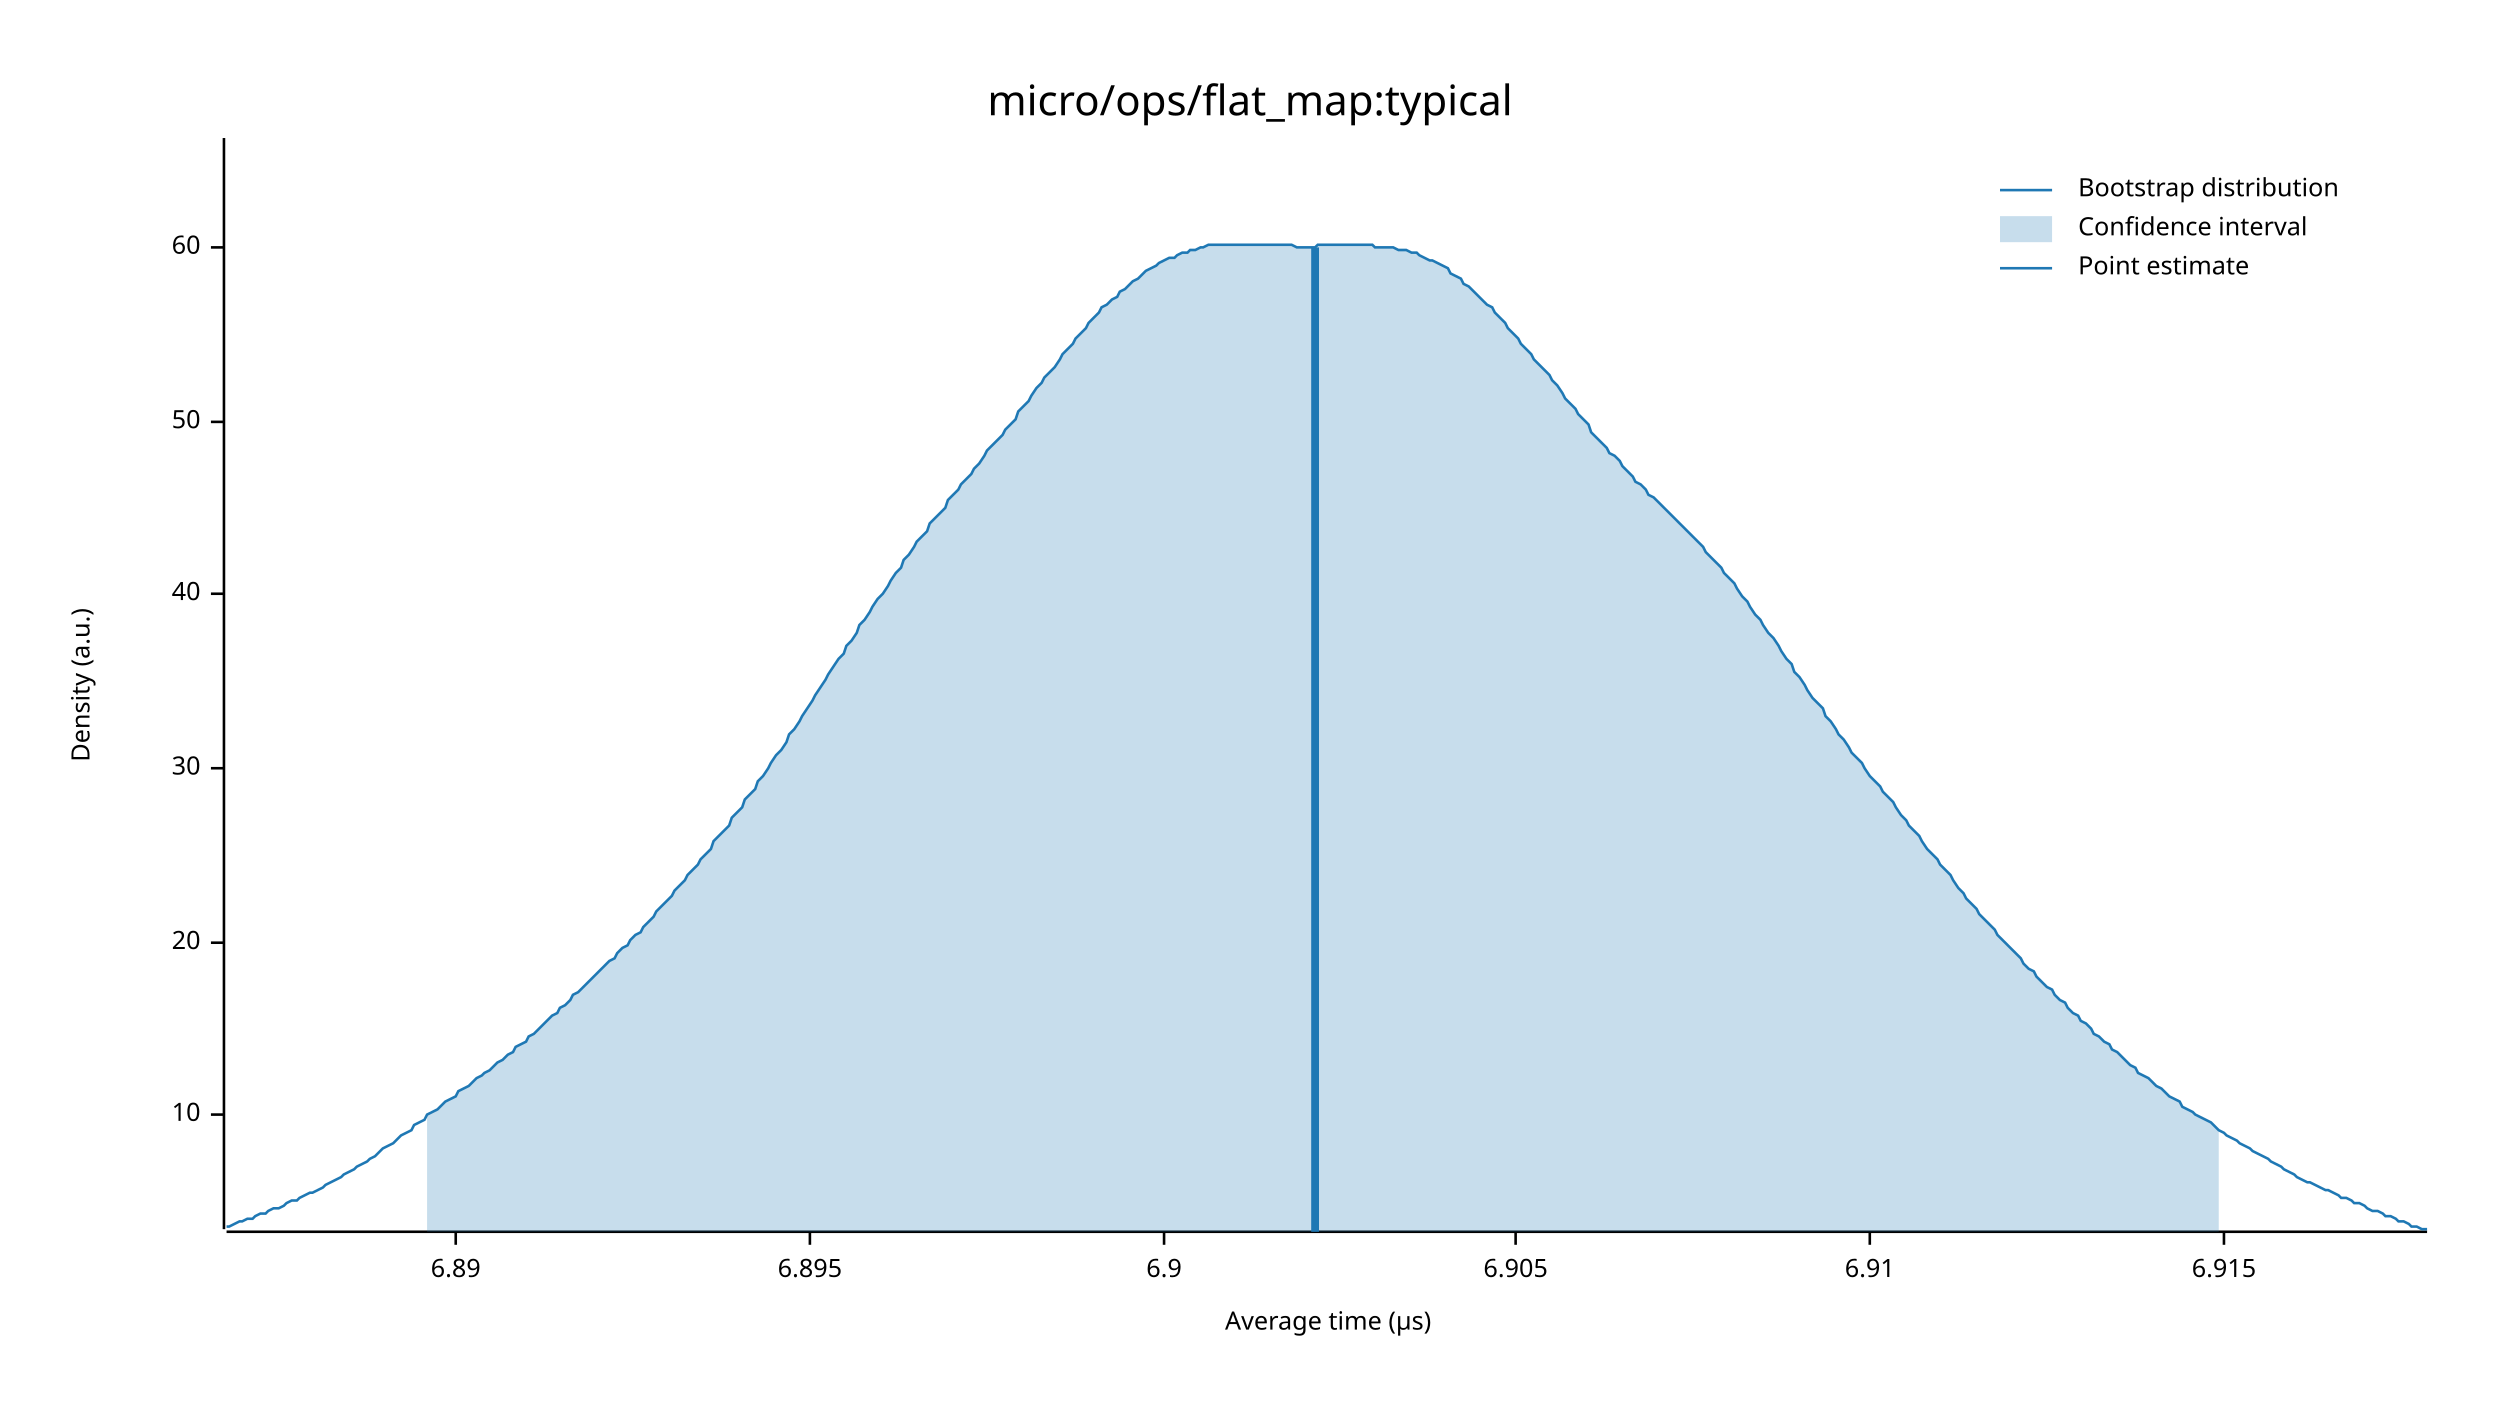
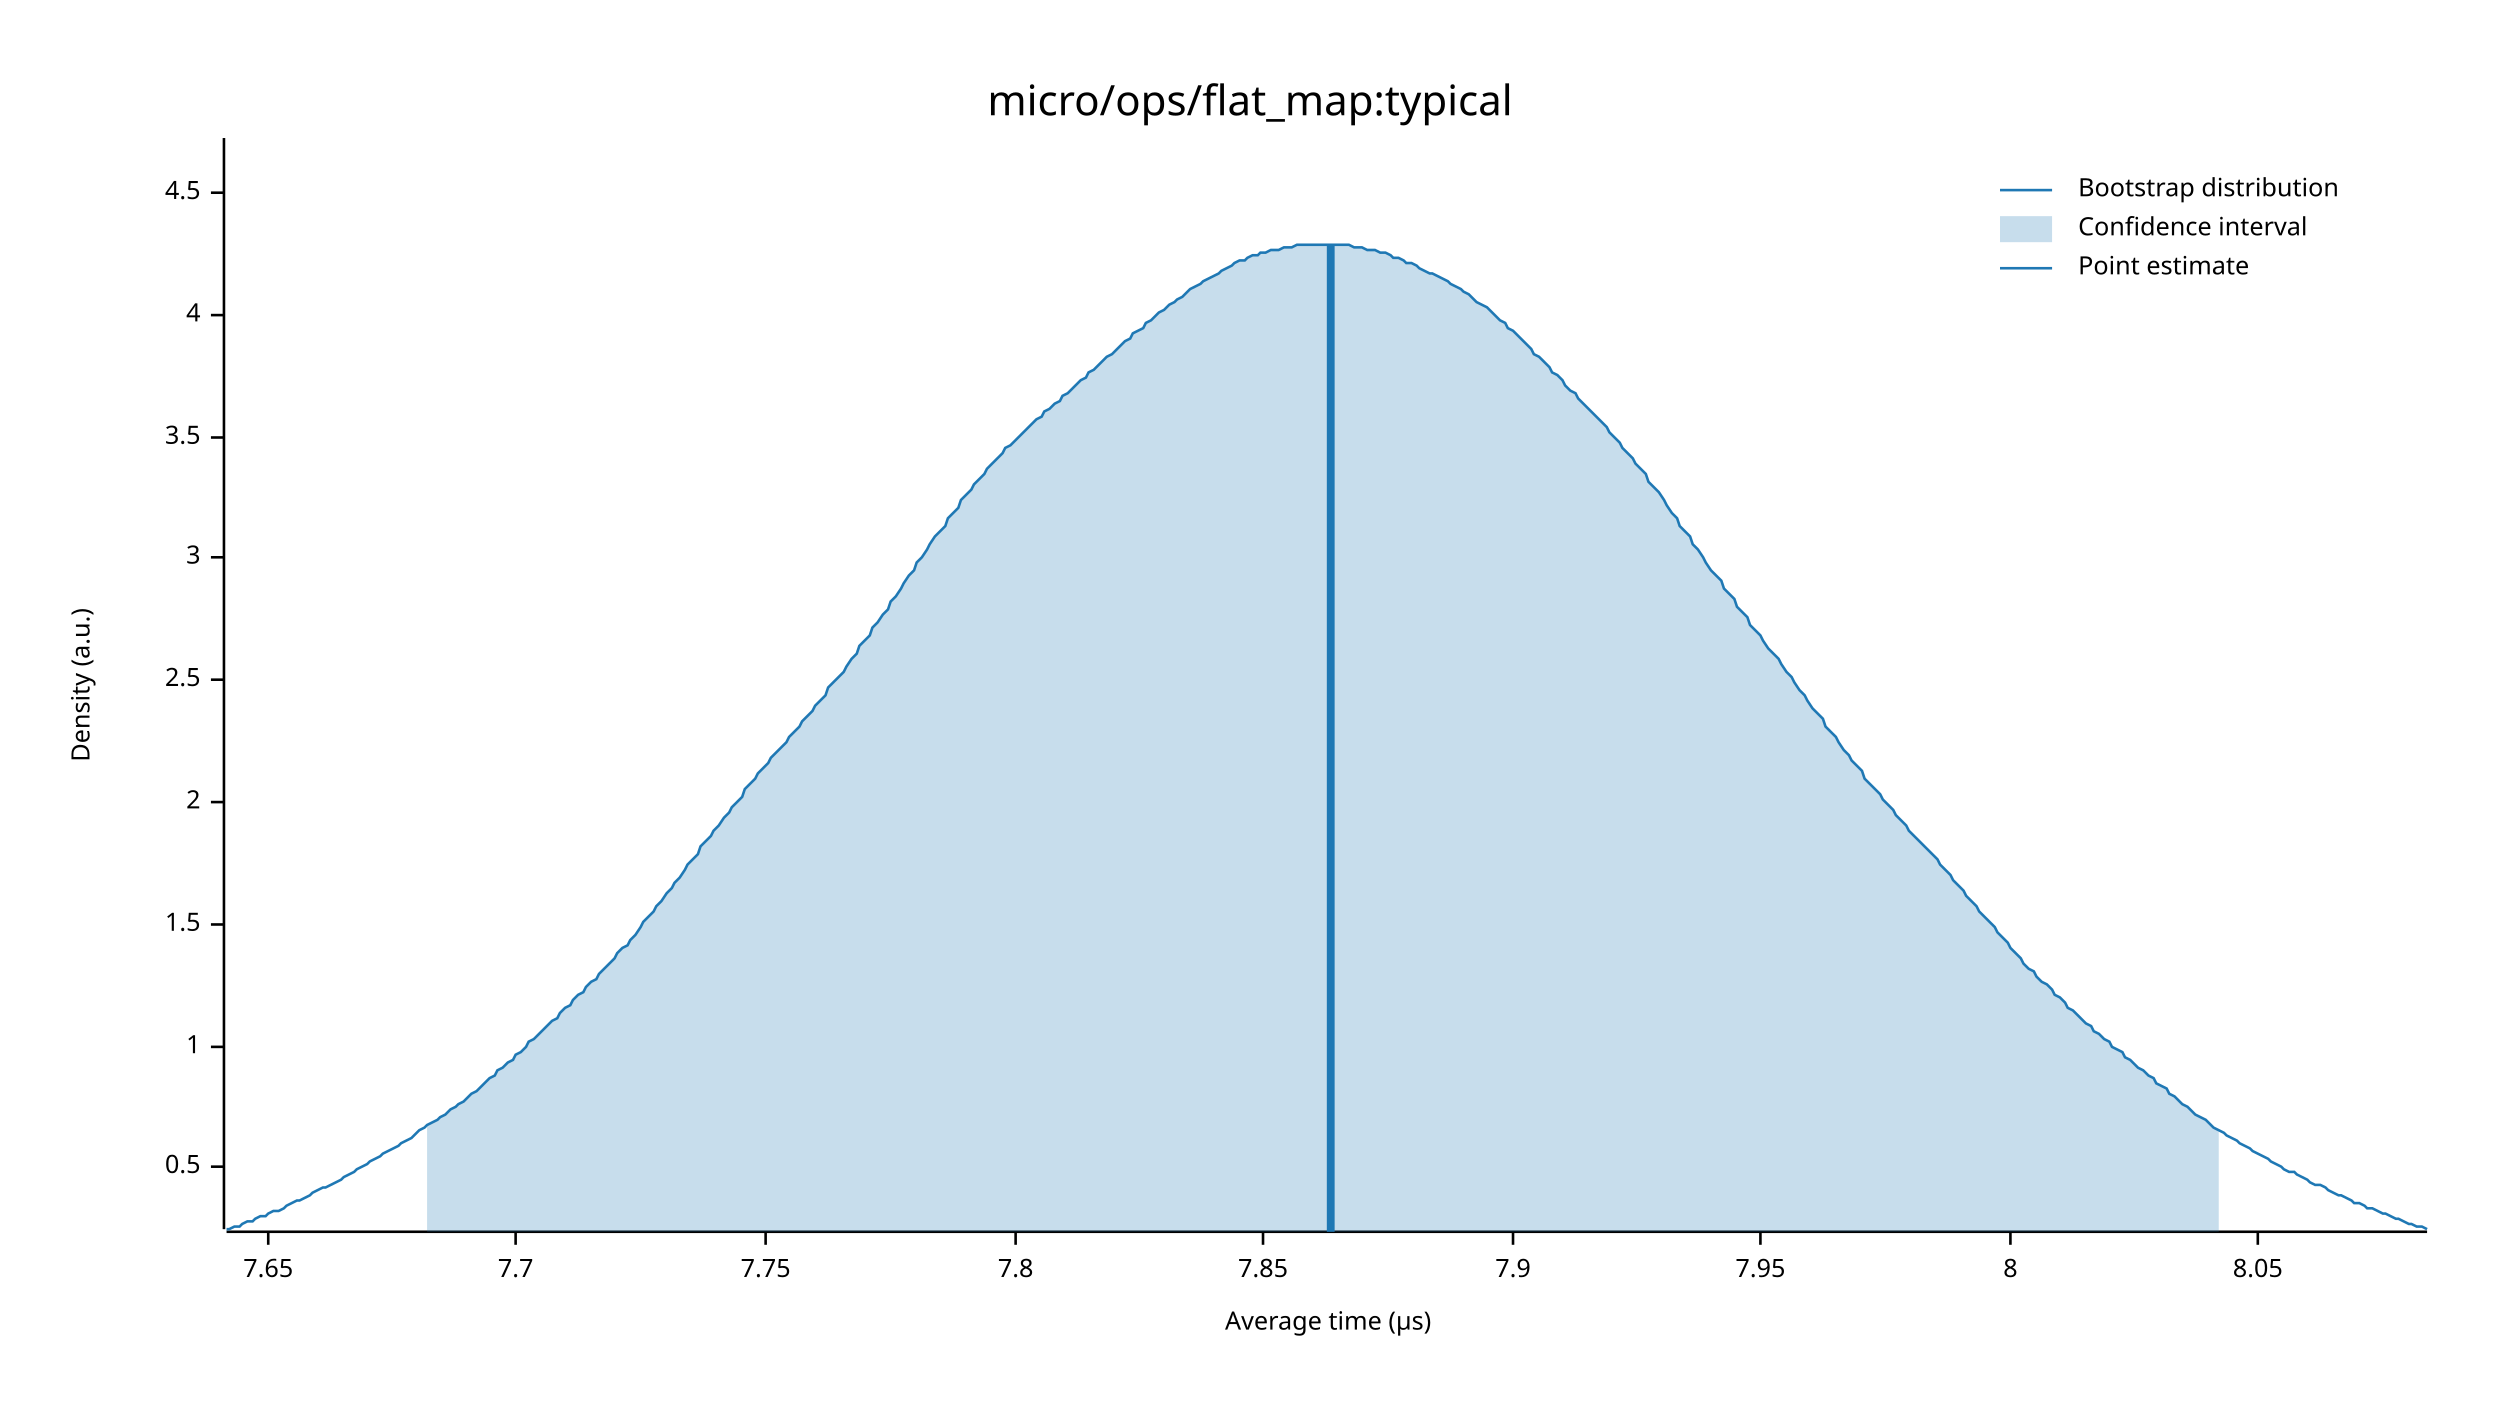
<svg xmlns="http://www.w3.org/2000/svg" width="960" height="540" viewBox="0 0 960 540">
  <text x="480" y="32" dy="0.76em" text-anchor="middle" font-family="sans-serif" font-size="16.129" opacity="1" fill="#000000">
micro/ops/flat_map:typical
</text>
  <text x="27" y="263" dy="0.76em" text-anchor="middle" font-family="sans-serif" font-size="9.677" opacity="1" fill="#000000" transform="rotate(270, 27, 263)">
Density (a.u.)
</text>
  <text x="510" y="513" dy="-0.5ex" text-anchor="middle" font-family="sans-serif" font-size="9.677" opacity="1" fill="#000000">
Average time (µs)
</text>
  <polyline fill="none" opacity="1" stroke="#000000" stroke-width="1" points="86,53 86,472 " />
-   <text x="77" y="428" dy="0.5ex" text-anchor="end" font-family="sans-serif" font-size="9.677" opacity="1" fill="#000000">
- 10
+   <text x="77" y="448" dy="0.5ex" text-anchor="end" font-family="sans-serif" font-size="9.677" opacity="1" fill="#000000">
+ 0.5
</text>
-   <polyline fill="none" opacity="1" stroke="#000000" stroke-width="1" points="81,428 86,428 " />
-   <text x="77" y="362" dy="0.5ex" text-anchor="end" font-family="sans-serif" font-size="9.677" opacity="1" fill="#000000">
- 20
+   <polyline fill="none" opacity="1" stroke="#000000" stroke-width="1" points="81,448 86,448 " />
+   <text x="77" y="402" dy="0.5ex" text-anchor="end" font-family="sans-serif" font-size="9.677" opacity="1" fill="#000000">
+ 1
</text>
-   <polyline fill="none" opacity="1" stroke="#000000" stroke-width="1" points="81,362 86,362 " />
-   <text x="77" y="295" dy="0.5ex" text-anchor="end" font-family="sans-serif" font-size="9.677" opacity="1" fill="#000000">
- 30
+   <polyline fill="none" opacity="1" stroke="#000000" stroke-width="1" points="81,402 86,402 " />
+   <text x="77" y="355" dy="0.5ex" text-anchor="end" font-family="sans-serif" font-size="9.677" opacity="1" fill="#000000">
+ 1.5
</text>
-   <polyline fill="none" opacity="1" stroke="#000000" stroke-width="1" points="81,295 86,295 " />
-   <text x="77" y="228" dy="0.5ex" text-anchor="end" font-family="sans-serif" font-size="9.677" opacity="1" fill="#000000">
- 40
+   <polyline fill="none" opacity="1" stroke="#000000" stroke-width="1" points="81,355 86,355 " />
+   <text x="77" y="308" dy="0.5ex" text-anchor="end" font-family="sans-serif" font-size="9.677" opacity="1" fill="#000000">
+ 2
</text>
-   <polyline fill="none" opacity="1" stroke="#000000" stroke-width="1" points="81,228 86,228 " />
-   <text x="77" y="162" dy="0.5ex" text-anchor="end" font-family="sans-serif" font-size="9.677" opacity="1" fill="#000000">
- 50
+   <polyline fill="none" opacity="1" stroke="#000000" stroke-width="1" points="81,308 86,308 " />
+   <text x="77" y="261" dy="0.5ex" text-anchor="end" font-family="sans-serif" font-size="9.677" opacity="1" fill="#000000">
+ 2.5
</text>
-   <polyline fill="none" opacity="1" stroke="#000000" stroke-width="1" points="81,162 86,162 " />
-   <text x="77" y="95" dy="0.5ex" text-anchor="end" font-family="sans-serif" font-size="9.677" opacity="1" fill="#000000">
- 60
+   <polyline fill="none" opacity="1" stroke="#000000" stroke-width="1" points="81,261 86,261 " />
+   <text x="77" y="214" dy="0.5ex" text-anchor="end" font-family="sans-serif" font-size="9.677" opacity="1" fill="#000000">
+ 3
</text>
-   <polyline fill="none" opacity="1" stroke="#000000" stroke-width="1" points="81,95 86,95 " />
+   <polyline fill="none" opacity="1" stroke="#000000" stroke-width="1" points="81,214 86,214 " />
+   <text x="77" y="168" dy="0.5ex" text-anchor="end" font-family="sans-serif" font-size="9.677" opacity="1" fill="#000000">
+ 3.5
+ </text>
+   <polyline fill="none" opacity="1" stroke="#000000" stroke-width="1" points="81,168 86,168 " />
+   <text x="77" y="121" dy="0.5ex" text-anchor="end" font-family="sans-serif" font-size="9.677" opacity="1" fill="#000000">
+ 4
+ </text>
+   <polyline fill="none" opacity="1" stroke="#000000" stroke-width="1" points="81,121 86,121 " />
+   <text x="77" y="74" dy="0.5ex" text-anchor="end" font-family="sans-serif" font-size="9.677" opacity="1" fill="#000000">
+ 4.5
+ </text>
+   <polyline fill="none" opacity="1" stroke="#000000" stroke-width="1" points="81,74 86,74 " />
  <polyline fill="none" opacity="1" stroke="#000000" stroke-width="1" points="87,473 932,473 " />
-   <text x="175" y="483" dy="0.76em" text-anchor="middle" font-family="sans-serif" font-size="9.677" opacity="1" fill="#000000">
- 6.89
+   <text x="103" y="483" dy="0.76em" text-anchor="middle" font-family="sans-serif" font-size="9.677" opacity="1" fill="#000000">
+ 7.65
</text>
-   <polyline fill="none" opacity="1" stroke="#000000" stroke-width="1" points="175,473 175,478 " />
-   <text x="311" y="483" dy="0.76em" text-anchor="middle" font-family="sans-serif" font-size="9.677" opacity="1" fill="#000000">
- 6.895
+   <polyline fill="none" opacity="1" stroke="#000000" stroke-width="1" points="103,473 103,478 " />
+   <text x="198" y="483" dy="0.76em" text-anchor="middle" font-family="sans-serif" font-size="9.677" opacity="1" fill="#000000">
+ 7.7
</text>
-   <polyline fill="none" opacity="1" stroke="#000000" stroke-width="1" points="311,473 311,478 " />
-   <text x="447" y="483" dy="0.76em" text-anchor="middle" font-family="sans-serif" font-size="9.677" opacity="1" fill="#000000">
- 6.9
+   <polyline fill="none" opacity="1" stroke="#000000" stroke-width="1" points="198,473 198,478 " />
+   <text x="294" y="483" dy="0.76em" text-anchor="middle" font-family="sans-serif" font-size="9.677" opacity="1" fill="#000000">
+ 7.75
</text>
-   <polyline fill="none" opacity="1" stroke="#000000" stroke-width="1" points="447,473 447,478 " />
-   <text x="582" y="483" dy="0.76em" text-anchor="middle" font-family="sans-serif" font-size="9.677" opacity="1" fill="#000000">
- 6.905
+   <polyline fill="none" opacity="1" stroke="#000000" stroke-width="1" points="294,473 294,478 " />
+   <text x="390" y="483" dy="0.76em" text-anchor="middle" font-family="sans-serif" font-size="9.677" opacity="1" fill="#000000">
+ 7.8
</text>
-   <polyline fill="none" opacity="1" stroke="#000000" stroke-width="1" points="582,473 582,478 " />
-   <text x="718" y="483" dy="0.76em" text-anchor="middle" font-family="sans-serif" font-size="9.677" opacity="1" fill="#000000">
- 6.91
+   <polyline fill="none" opacity="1" stroke="#000000" stroke-width="1" points="390,473 390,478 " />
+   <text x="485" y="483" dy="0.76em" text-anchor="middle" font-family="sans-serif" font-size="9.677" opacity="1" fill="#000000">
+ 7.85
</text>
-   <polyline fill="none" opacity="1" stroke="#000000" stroke-width="1" points="718,473 718,478 " />
-   <text x="854" y="483" dy="0.76em" text-anchor="middle" font-family="sans-serif" font-size="9.677" opacity="1" fill="#000000">
- 6.915
+   <polyline fill="none" opacity="1" stroke="#000000" stroke-width="1" points="485,473 485,478 " />
+   <text x="581" y="483" dy="0.76em" text-anchor="middle" font-family="sans-serif" font-size="9.677" opacity="1" fill="#000000">
+ 7.9
</text>
-   <polyline fill="none" opacity="1" stroke="#000000" stroke-width="1" points="854,473 854,478 " />
-   <polyline fill="none" opacity="1" stroke="#1F78B4" stroke-width="1" points="87,471 88,471 90,470 92,469 93,469 95,468 97,468 98,467 100,466 102,466 103,465 105,464 107,464 109,463 110,462 112,461 114,461 115,460 117,459 119,458 120,458 122,457 124,456 125,455 127,454 129,453 131,452 132,451 134,450 136,449 137,448 139,447 141,446 142,445 144,444 146,442 147,441 149,440 151,439 153,437 154,436 156,435 158,434 159,432 161,431 163,430 164,428 166,427 168,426 169,425 171,423 173,422 175,421 176,419 178,418 180,417 181,416 183,414 185,413 186,412 188,411 190,409 191,408 193,407 195,405 197,404 198,402 200,401 202,400 203,398 205,397 207,395 208,394 210,392 212,390 214,389 215,387 217,386 219,384 220,382 222,381 224,379 225,378 227,376 229,374 230,373 232,371 234,369 236,368 237,366 239,364 241,363 242,361 244,359 246,358 247,356 249,354 251,352 252,350 254,348 256,346 258,344 259,342 261,340 263,338 264,336 266,334 268,332 269,330 271,328 273,326 274,323 276,321 278,319 280,317 281,314 283,312 285,310 286,307 288,305 290,303 291,300 293,298 295,295 296,293 298,290 300,288 302,285 303,282 305,280 307,277 308,275 310,272 312,269 313,267 315,264 317,261 318,259 320,256 322,253 324,251 325,248 327,246 329,243 330,240 332,238 334,235 335,233 337,230 339,228 341,225 342,223 344,220 346,218 347,215 349,213 351,210 352,208 354,206 356,204 357,201 359,199 361,197 363,195 364,192 366,190 368,188 369,186 371,184 373,182 374,180 376,178 378,175 379,173 381,171 383,169 385,167 386,165 388,163 390,161 391,158 393,156 395,154 396,152 398,149 400,147 401,145 403,143 405,141 407,138 408,136 410,134 412,132 413,130 415,128 417,126 418,124 420,122 422,120 423,118 425,117 427,115 429,114 430,112 432,111 434,109 435,108 437,107 439,105 440,104 442,103 444,102 445,101 447,100 449,99 451,99 452,98 454,97 456,97 457,96 459,96 461,95 462,95 464,94 466,94 468,94 469,94 471,94 473,94 474,94 476,94 478,94 479,94 481,94 483,94 484,94 486,94 488,94 490,94 491,94 493,94 495,94 496,94 498,95 500,95 501,95 503,95 505,95 506,94 508,94 510,94 512,94 513,94 515,94 517,94 518,94 520,94 522,94 523,94 525,94 527,94 528,95 530,95 532,95 534,95 535,95 537,96 539,96 540,96 542,97 544,97 545,98 547,99 549,100 550,100 552,101 554,102 556,103 557,105 559,106 561,107 562,109 564,110 566,112 567,113 569,115 571,117 573,118 574,120 576,122 578,124 579,126 581,128 583,130 584,132 586,134 588,136 589,138 591,140 593,142 595,144 596,146 598,148 600,151 601,153 603,155 605,157 606,159 608,161 610,163 611,166 613,168 615,170 617,172 618,174 620,175 622,177 623,179 625,181 627,183 628,185 630,186 632,188 633,190 635,191 637,193 639,195 640,196 642,198 644,200 645,201 647,203 649,205 650,206 652,208 654,210 655,212 657,214 659,216 661,218 662,220 664,222 666,224 667,226 669,229 671,231 672,233 674,236 676,238 677,240 679,243 681,245 683,248 684,250 686,253 688,255 689,258 691,260 693,263 694,265 696,268 698,270 700,272 701,275 703,277 705,280 706,282 708,284 710,287 711,289 713,291 715,293 716,295 718,298 720,300 722,302 723,304 725,306 727,308 728,310 730,313 732,315 733,317 735,319 737,321 738,323 740,326 742,328 744,330 745,332 747,334 749,336 750,338 752,341 754,343 755,345 757,347 759,349 760,351 762,353 764,355 766,357 767,359 769,361 771,363 772,364 774,366 776,368 777,370 779,372 781,373 782,375 784,377 786,379 788,380 789,382 791,384 793,385 794,387 796,389 798,390 799,392 801,393 803,395 804,397 806,398 808,400 810,401 811,403 813,404 815,406 816,407 818,409 820,410 821,412 823,413 825,414 827,416 828,417 830,418 832,420 833,421 835,422 837,423 838,425 840,426 842,427 843,428 845,429 847,430 849,431 850,432 852,434 854,435 855,436 857,437 859,438 860,439 862,440 864,441 865,442 867,443 869,444 871,445 872,446 874,447 876,448 877,449 879,450 881,451 882,452 884,453 886,454 887,454 889,455 891,456 893,457 894,457 896,458 898,459 899,460 901,460 903,461 904,462 906,462 908,463 909,464 911,465 913,465 915,466 916,467 918,467 920,468 921,469 923,469 925,470 926,471 928,471 930,472 932,472 " />
-   <polygon opacity="0.25" fill="#1F78B4" points="164,428 166,427 168,426 169,425 171,423 173,422 175,421 176,419 178,418 180,417 181,416 183,414 185,413 186,412 188,411 190,409 191,408 193,407 195,405 197,404 198,402 200,401 202,400 203,398 205,397 207,395 208,394 210,392 212,390 214,389 215,387 217,386 219,384 220,382 222,381 224,379 225,378 227,376 229,374 230,373 232,371 234,369 236,368 237,366 239,364 241,363 242,361 244,359 246,358 247,356 249,354 251,352 252,350 254,348 256,346 258,344 259,342 261,340 263,338 264,336 266,334 268,332 269,330 271,328 273,326 274,323 276,321 278,319 280,317 281,314 283,312 285,310 286,307 288,305 290,303 291,300 293,298 295,295 296,293 298,290 300,288 302,285 303,282 305,280 307,277 308,275 310,272 312,269 313,267 315,264 317,261 318,259 320,256 322,253 324,251 325,248 327,246 329,243 330,240 332,238 334,235 335,233 337,230 339,228 341,225 342,223 344,220 346,218 347,215 349,213 351,210 352,208 354,206 356,204 357,201 359,199 361,197 363,195 364,192 366,190 368,188 369,186 371,184 373,182 374,180 376,178 378,175 379,173 381,171 383,169 385,167 386,165 388,163 390,161 391,158 393,156 395,154 396,152 398,149 400,147 401,145 403,143 405,141 407,138 408,136 410,134 412,132 413,130 415,128 417,126 418,124 420,122 422,120 423,118 425,117 427,115 429,114 430,112 432,111 434,109 435,108 437,107 439,105 440,104 442,103 444,102 445,101 447,100 449,99 451,99 452,98 454,97 456,97 457,96 459,96 461,95 462,95 464,94 466,94 468,94 469,94 471,94 473,94 474,94 476,94 478,94 479,94 481,94 483,94 484,94 486,94 488,94 490,94 491,94 493,94 495,94 496,94 498,95 500,95 501,95 503,95 505,95 506,94 508,94 510,94 512,94 513,94 515,94 517,94 518,94 520,94 522,94 523,94 525,94 527,94 528,95 530,95 532,95 534,95 535,95 537,96 539,96 540,96 542,97 544,97 545,98 547,99 549,100 550,100 552,101 554,102 556,103 557,105 559,106 561,107 562,109 564,110 566,112 567,113 569,115 571,117 573,118 574,120 576,122 578,124 579,126 581,128 583,130 584,132 586,134 588,136 589,138 591,140 593,142 595,144 596,146 598,148 600,151 601,153 603,155 605,157 606,159 608,161 610,163 611,166 613,168 615,170 617,172 618,174 620,175 622,177 623,179 625,181 627,183 628,185 630,186 632,188 633,190 635,191 637,193 639,195 640,196 642,198 644,200 645,201 647,203 649,205 650,206 652,208 654,210 655,212 657,214 659,216 661,218 662,220 664,222 666,224 667,226 669,229 671,231 672,233 674,236 676,238 677,240 679,243 681,245 683,248 684,250 686,253 688,255 689,258 691,260 693,263 694,265 696,268 698,270 700,272 701,275 703,277 705,280 706,282 708,284 710,287 711,289 713,291 715,293 716,295 718,298 720,300 722,302 723,304 725,306 727,308 728,310 730,313 732,315 733,317 735,319 737,321 738,323 740,326 742,328 744,330 745,332 747,334 749,336 750,338 752,341 754,343 755,345 757,347 759,349 760,351 762,353 764,355 766,357 767,359 769,361 771,363 772,364 774,366 776,368 777,370 779,372 781,373 782,375 784,377 786,379 788,380 789,382 791,384 793,385 794,387 796,389 798,390 799,392 801,393 803,395 804,397 806,398 808,400 810,401 811,403 813,404 815,406 816,407 818,409 820,410 821,412 823,413 825,414 827,416 828,417 830,418 832,420 833,421 835,422 837,423 838,425 840,426 842,427 843,428 845,429 847,430 849,431 850,432 852,434 852,473 164,473 " />
-   <polyline fill="none" opacity="1" stroke="#1F78B4" stroke-width="3" points="505,473 505,95 " />
+   <polyline fill="none" opacity="1" stroke="#000000" stroke-width="1" points="581,473 581,478 " />
+   <text x="676" y="483" dy="0.76em" text-anchor="middle" font-family="sans-serif" font-size="9.677" opacity="1" fill="#000000">
+ 7.95
+ </text>
+   <polyline fill="none" opacity="1" stroke="#000000" stroke-width="1" points="676,473 676,478 " />
+   <text x="772" y="483" dy="0.76em" text-anchor="middle" font-family="sans-serif" font-size="9.677" opacity="1" fill="#000000">
+ 8
+ </text>
+   <polyline fill="none" opacity="1" stroke="#000000" stroke-width="1" points="772,473 772,478 " />
+   <text x="867" y="483" dy="0.76em" text-anchor="middle" font-family="sans-serif" font-size="9.677" opacity="1" fill="#000000">
+ 8.05
+ </text>
+   <polyline fill="none" opacity="1" stroke="#000000" stroke-width="1" points="867,473 867,478 " />
+   <polyline fill="none" opacity="1" stroke="#1F78B4" stroke-width="1" points="87,472 88,472 90,471 92,471 93,470 95,469 97,469 98,468 100,467 102,467 103,466 105,465 107,465 109,464 110,463 112,462 114,461 115,461 117,460 119,459 120,458 122,457 124,456 125,456 127,455 129,454 131,453 132,452 134,451 136,450 137,449 139,448 141,447 142,446 144,445 146,444 147,443 149,442 151,441 153,440 154,439 156,438 158,437 159,436 161,434 163,433 164,432 166,431 168,430 169,429 171,428 173,426 175,425 176,424 178,423 180,421 181,420 183,419 185,417 186,416 188,414 190,413 191,411 193,410 195,408 197,407 198,405 200,404 202,402 203,400 205,399 207,397 208,396 210,394 212,392 214,391 215,389 217,387 219,386 220,384 222,382 224,381 225,379 227,377 229,376 230,374 232,372 234,370 236,368 237,366 239,364 241,363 242,361 244,359 246,356 247,354 249,352 251,350 252,348 254,346 256,343 258,341 259,339 261,337 263,334 264,332 266,330 268,328 269,325 271,323 273,321 274,319 276,317 278,314 280,312 281,310 283,308 285,306 286,303 288,301 290,299 291,297 293,295 295,293 296,291 298,289 300,287 302,285 303,283 305,281 307,279 308,277 310,275 312,273 313,271 315,269 317,267 318,264 320,262 322,260 324,258 325,256 327,253 329,251 330,248 332,246 334,244 335,241 337,239 339,236 341,234 342,231 344,229 346,226 347,224 349,221 351,219 352,216 354,214 356,211 357,209 359,206 361,204 363,202 364,199 366,197 368,195 369,192 371,190 373,188 374,186 376,184 378,182 379,180 381,178 383,176 385,174 386,172 388,171 390,169 391,168 393,166 395,164 396,163 398,161 400,160 401,158 403,157 405,155 407,154 408,152 410,151 412,149 413,148 415,146 417,145 418,143 420,142 422,140 423,139 425,137 427,136 429,134 430,133 432,131 434,130 435,128 437,127 439,126 440,124 442,123 444,121 445,120 447,119 449,117 451,116 452,115 454,114 456,112 457,111 459,110 461,109 462,108 464,107 466,106 468,105 469,104 471,103 473,102 474,101 476,100 478,100 479,99 481,98 483,98 484,97 486,97 488,96 490,96 491,96 493,95 495,95 496,95 498,94 500,94 501,94 503,94 505,94 506,94 508,94 510,94 512,94 513,94 515,94 517,94 518,94 520,95 522,95 523,95 525,96 527,96 528,96 530,97 532,97 534,98 535,99 537,99 539,100 540,101 542,101 544,102 545,103 547,104 549,105 550,105 552,106 554,107 556,108 557,109 559,110 561,111 562,112 564,113 566,115 567,116 569,117 571,118 573,120 574,121 576,123 578,124 579,126 581,127 583,129 584,130 586,132 588,134 589,136 591,137 593,139 595,141 596,143 598,144 600,146 601,148 603,150 605,151 606,153 608,155 610,157 611,158 613,160 615,162 617,164 618,166 620,168 622,170 623,172 625,174 627,176 628,178 630,180 632,182 633,185 635,187 637,189 639,192 640,194 642,197 644,199 645,202 647,204 649,206 650,209 652,211 654,214 655,216 657,219 659,221 661,223 662,226 664,228 666,230 667,233 669,235 671,237 672,240 674,242 676,244 677,246 679,249 681,251 683,253 684,255 686,258 688,260 689,262 691,265 693,267 694,269 696,272 698,274 700,276 701,279 703,281 705,283 706,285 708,288 710,290 711,292 713,294 715,296 716,299 718,301 720,303 722,305 723,307 725,309 727,311 728,313 730,315 732,317 733,319 735,321 737,323 738,324 740,326 742,328 744,330 745,332 747,334 749,336 750,338 752,340 754,342 755,344 757,346 759,348 760,350 762,352 764,354 766,356 767,358 769,360 771,362 772,364 774,366 776,368 777,370 779,372 781,373 782,375 784,377 786,378 788,380 789,382 791,383 793,385 794,387 796,388 798,390 799,391 801,393 803,394 804,396 806,397 808,399 810,400 811,402 813,403 815,404 816,406 818,407 820,409 821,410 823,411 825,413 827,414 828,416 830,417 832,418 833,420 835,421 837,423 838,424 840,425 842,427 843,428 845,429 847,430 849,432 850,433 852,434 854,435 855,436 857,437 859,438 860,439 862,440 864,441 865,442 867,443 869,444 871,445 872,446 874,447 876,448 877,449 879,450 881,450 882,451 884,452 886,453 887,454 889,455 891,455 893,456 894,457 896,458 898,459 899,459 901,460 903,461 904,462 906,462 908,463 909,464 911,464 913,465 915,466 916,466 918,467 920,468 921,468 923,469 925,470 926,470 928,471 930,471 932,472 " />
+   <polygon opacity="0.25" fill="#1F78B4" points="164,432 166,431 168,430 169,429 171,428 173,426 175,425 176,424 178,423 180,421 181,420 183,419 185,417 186,416 188,414 190,413 191,411 193,410 195,408 197,407 198,405 200,404 202,402 203,400 205,399 207,397 208,396 210,394 212,392 214,391 215,389 217,387 219,386 220,384 222,382 224,381 225,379 227,377 229,376 230,374 232,372 234,370 236,368 237,366 239,364 241,363 242,361 244,359 246,356 247,354 249,352 251,350 252,348 254,346 256,343 258,341 259,339 261,337 263,334 264,332 266,330 268,328 269,325 271,323 273,321 274,319 276,317 278,314 280,312 281,310 283,308 285,306 286,303 288,301 290,299 291,297 293,295 295,293 296,291 298,289 300,287 302,285 303,283 305,281 307,279 308,277 310,275 312,273 313,271 315,269 317,267 318,264 320,262 322,260 324,258 325,256 327,253 329,251 330,248 332,246 334,244 335,241 337,239 339,236 341,234 342,231 344,229 346,226 347,224 349,221 351,219 352,216 354,214 356,211 357,209 359,206 361,204 363,202 364,199 366,197 368,195 369,192 371,190 373,188 374,186 376,184 378,182 379,180 381,178 383,176 385,174 386,172 388,171 390,169 391,168 393,166 395,164 396,163 398,161 400,160 401,158 403,157 405,155 407,154 408,152 410,151 412,149 413,148 415,146 417,145 418,143 420,142 422,140 423,139 425,137 427,136 429,134 430,133 432,131 434,130 435,128 437,127 439,126 440,124 442,123 444,121 445,120 447,119 449,117 451,116 452,115 454,114 456,112 457,111 459,110 461,109 462,108 464,107 466,106 468,105 469,104 471,103 473,102 474,101 476,100 478,100 479,99 481,98 483,98 484,97 486,97 488,96 490,96 491,96 493,95 495,95 496,95 498,94 500,94 501,94 503,94 505,94 506,94 508,94 510,94 512,94 513,94 515,94 517,94 518,94 520,95 522,95 523,95 525,96 527,96 528,96 530,97 532,97 534,98 535,99 537,99 539,100 540,101 542,101 544,102 545,103 547,104 549,105 550,105 552,106 554,107 556,108 557,109 559,110 561,111 562,112 564,113 566,115 567,116 569,117 571,118 573,120 574,121 576,123 578,124 579,126 581,127 583,129 584,130 586,132 588,134 589,136 591,137 593,139 595,141 596,143 598,144 600,146 601,148 603,150 605,151 606,153 608,155 610,157 611,158 613,160 615,162 617,164 618,166 620,168 622,170 623,172 625,174 627,176 628,178 630,180 632,182 633,185 635,187 637,189 639,192 640,194 642,197 644,199 645,202 647,204 649,206 650,209 652,211 654,214 655,216 657,219 659,221 661,223 662,226 664,228 666,230 667,233 669,235 671,237 672,240 674,242 676,244 677,246 679,249 681,251 683,253 684,255 686,258 688,260 689,262 691,265 693,267 694,269 696,272 698,274 700,276 701,279 703,281 705,283 706,285 708,288 710,290 711,292 713,294 715,296 716,299 718,301 720,303 722,305 723,307 725,309 727,311 728,313 730,315 732,317 733,319 735,321 737,323 738,324 740,326 742,328 744,330 745,332 747,334 749,336 750,338 752,340 754,342 755,344 757,346 759,348 760,350 762,352 764,354 766,356 767,358 769,360 771,362 772,364 774,366 776,368 777,370 779,372 781,373 782,375 784,377 786,378 788,380 789,382 791,383 793,385 794,387 796,388 798,390 799,391 801,393 803,394 804,396 806,397 808,399 810,400 811,402 813,403 815,404 816,406 818,407 820,409 821,410 823,411 825,413 827,414 828,416 830,417 832,418 833,420 835,421 837,423 838,424 840,425 842,427 843,428 845,429 847,430 849,432 850,433 852,434 852,473 164,473 " />
+   <polyline fill="none" opacity="1" stroke="#1F78B4" stroke-width="3" points="511,473 511,94 " />
  <text x="798" y="68" dy="0.76em" text-anchor="start" font-family="sans-serif" font-size="9.677" opacity="1" fill="#000000">
Bootstrap distribution
</text>
  <text x="798" y="83" dy="0.76em" text-anchor="start" font-family="sans-serif" font-size="9.677" opacity="1" fill="#000000">
Confidence interval
</text>
  <text x="798" y="98" dy="0.76em" text-anchor="start" font-family="sans-serif" font-size="9.677" opacity="1" fill="#000000">
Point estimate
</text>
  <polyline fill="none" opacity="1" stroke="#1F78B4" stroke-width="1" points="768,73 788,73 " />
  <rect x="768" y="83" width="20" height="10" opacity="0.25" fill="#1F78B4" stroke="none" />
  <polyline fill="none" opacity="1" stroke="#1F78B4" stroke-width="1" points="768,103 788,103 " />
</svg>
